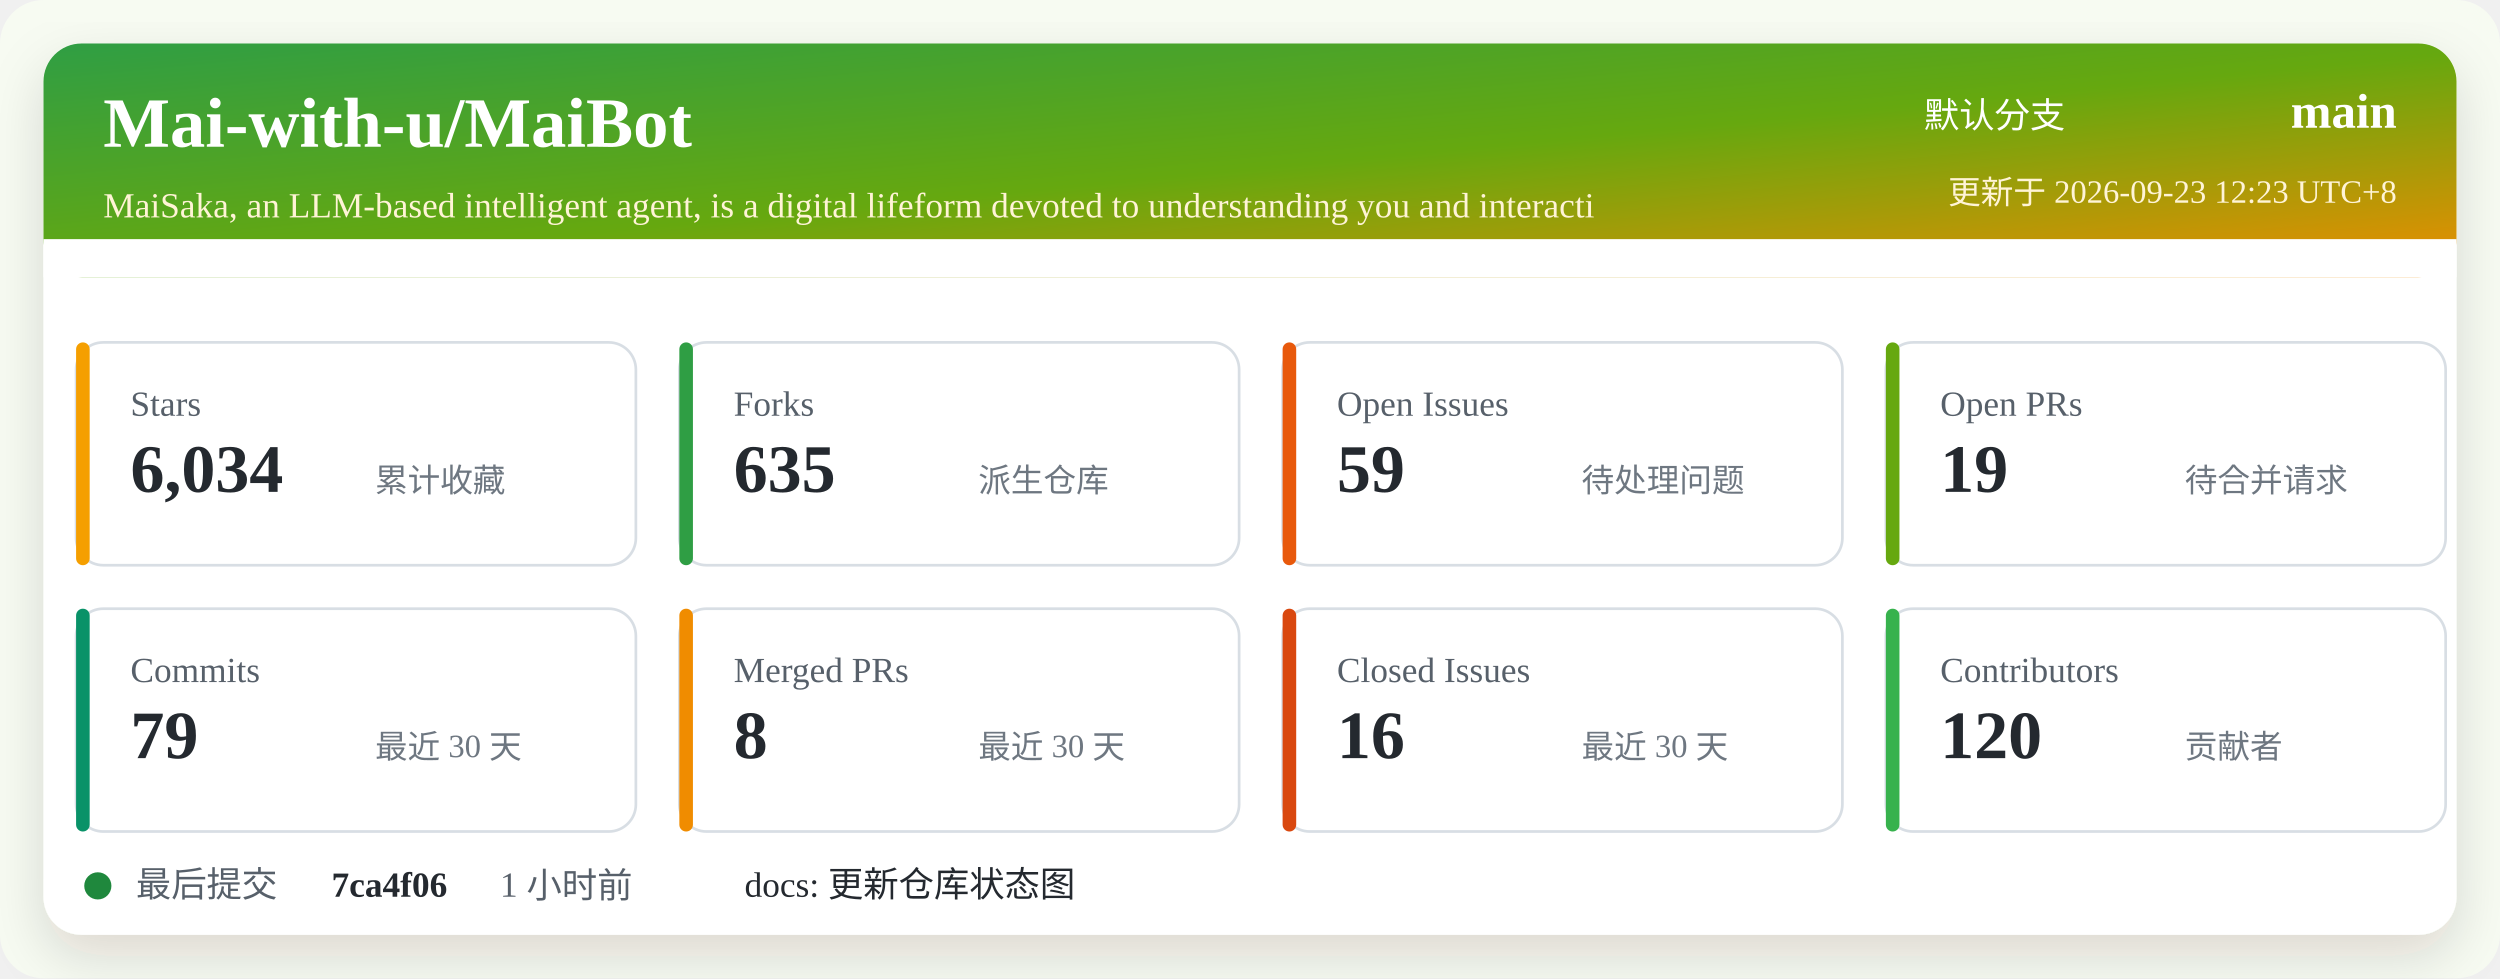
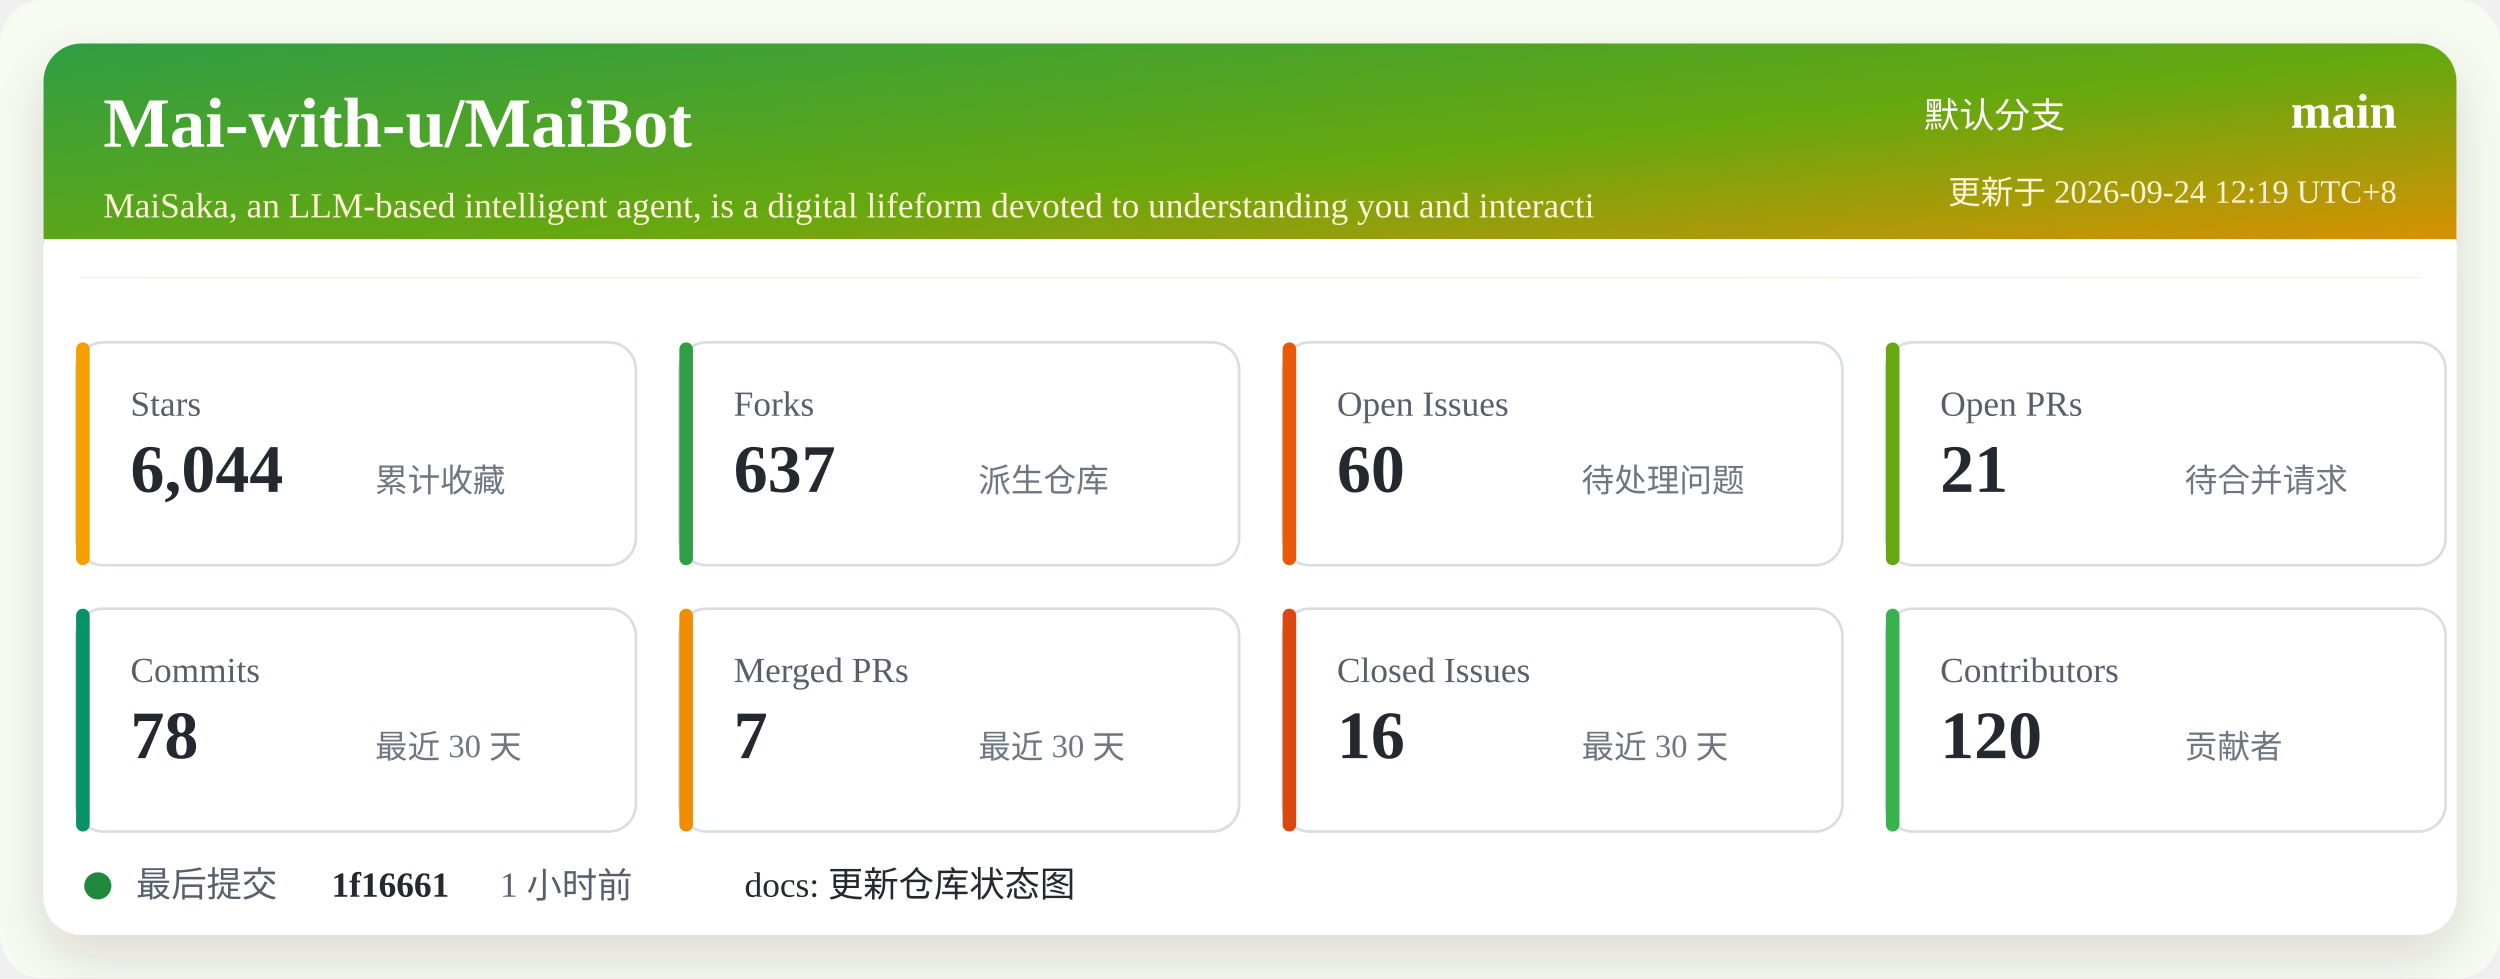
<svg xmlns="http://www.w3.org/2000/svg" width="920" height="360" viewBox="0 0 920 360" role="img" aria-labelledby="title desc">
  <defs>
    <linearGradient id="header" x1="0" x2="1" y1="0" y2="1">
      <stop offset="0%" stop-color="#2f9e44" />
      <stop offset="52%" stop-color="#66a80f" />
      <stop offset="100%" stop-color="#f08c00" />
    </linearGradient>
    <filter id="shadow" x="-5%" y="-5%" width="110%" height="110%">
      <feDropShadow dx="0" dy="8" stdDeviation="10" flood-color="#2b2318" flood-opacity="0.14" />
    </filter>
  </defs>
  <rect width="920" height="360" rx="16" fill="#f7fbf2" />
  <rect x="16" y="16" width="888" height="328" rx="14" fill="#ffffff" filter="url(#shadow)" />
  <rect x="16" y="16" width="888" height="86" rx="14" fill="url(#header)" />
  <path d="M16 88 H904 V102 H16 Z" fill="#ffffff" />
  <text x="38" y="54" fill="#ffffff" font-size="26" font-weight="700">Mai-with-u/MaiBot</text>
  <text x="38" y="80" fill="#fff4d6" font-size="13">MaiSaka, an LLM-based intelligent agent, is a digital lifeform devoted to understanding you and interacti</text>
  <text x="760" y="47" fill="#ffffff" font-size="13" text-anchor="end">默认分支</text>
  <text x="882" y="47" fill="#ffffff" font-size="18" font-weight="700" text-anchor="end">main</text>
-   <text x="882" y="75" fill="#fff4d6" font-size="12" text-anchor="end">更新于 2026-09-23 12:23 UTC+8</text>
+   <text x="882" y="75" fill="#fff4d6" font-size="12" text-anchor="end">更新于 2026-09-24 12:19 UTC+8</text>
  <g transform="translate(28 126)">
    <rect width="206" height="82" rx="10" fill="#ffffff" stroke="#d8dee4" />
    <rect x="0" y="0" width="5" height="82" rx="2.5" fill="#f59f00" />
    <text x="20" y="27" fill="#57606a" font-size="13">Stars</text>
-     <text x="20" y="55" fill="#24292f" font-size="25" font-weight="700">6,034</text>
+     <text x="20" y="55" fill="#24292f" font-size="25" font-weight="700">6,044</text>
    <text x="110" y="55" fill="#6e7781" font-size="12">累计收藏</text>
  </g>
  <g transform="translate(250 126)">
    <rect width="206" height="82" rx="10" fill="#ffffff" stroke="#d8dee4" />
    <rect x="0" y="0" width="5" height="82" rx="2.5" fill="#2f9e44" />
    <text x="20" y="27" fill="#57606a" font-size="13">Forks</text>
-     <text x="20" y="55" fill="#24292f" font-size="25" font-weight="700">635</text>
+     <text x="20" y="55" fill="#24292f" font-size="25" font-weight="700">637</text>
    <text x="110" y="55" fill="#6e7781" font-size="12">派生仓库</text>
  </g>
  <g transform="translate(472 126)">
    <rect width="206" height="82" rx="10" fill="#ffffff" stroke="#d8dee4" />
    <rect x="0" y="0" width="5" height="82" rx="2.5" fill="#e8590c" />
    <text x="20" y="27" fill="#57606a" font-size="13">Open Issues</text>
-     <text x="20" y="55" fill="#24292f" font-size="25" font-weight="700">59</text>
+     <text x="20" y="55" fill="#24292f" font-size="25" font-weight="700">60</text>
    <text x="110" y="55" fill="#6e7781" font-size="12">待处理问题</text>
  </g>
  <g transform="translate(694 126)">
    <rect width="206" height="82" rx="10" fill="#ffffff" stroke="#d8dee4" />
    <rect x="0" y="0" width="5" height="82" rx="2.5" fill="#66a80f" />
    <text x="20" y="27" fill="#57606a" font-size="13">Open PRs</text>
-     <text x="20" y="55" fill="#24292f" font-size="25" font-weight="700">19</text>
+     <text x="20" y="55" fill="#24292f" font-size="25" font-weight="700">21</text>
    <text x="110" y="55" fill="#6e7781" font-size="12">待合并请求</text>
  </g>
  <g transform="translate(28 224)">
    <rect width="206" height="82" rx="10" fill="#ffffff" stroke="#d8dee4" />
    <rect x="0" y="0" width="5" height="82" rx="2.5" fill="#099268" />
    <text x="20" y="27" fill="#57606a" font-size="13">Commits</text>
-     <text x="20" y="55" fill="#24292f" font-size="25" font-weight="700">79</text>
+     <text x="20" y="55" fill="#24292f" font-size="25" font-weight="700">78</text>
    <text x="110" y="55" fill="#6e7781" font-size="12">最近 30 天</text>
  </g>
  <g transform="translate(250 224)">
    <rect width="206" height="82" rx="10" fill="#ffffff" stroke="#d8dee4" />
    <rect x="0" y="0" width="5" height="82" rx="2.5" fill="#f08c00" />
    <text x="20" y="27" fill="#57606a" font-size="13">Merged PRs</text>
-     <text x="20" y="55" fill="#24292f" font-size="25" font-weight="700">8</text>
+     <text x="20" y="55" fill="#24292f" font-size="25" font-weight="700">7</text>
    <text x="110" y="55" fill="#6e7781" font-size="12">最近 30 天</text>
  </g>
  <g transform="translate(472 224)">
    <rect width="206" height="82" rx="10" fill="#ffffff" stroke="#d8dee4" />
    <rect x="0" y="0" width="5" height="82" rx="2.5" fill="#d9480f" />
    <text x="20" y="27" fill="#57606a" font-size="13">Closed Issues</text>
    <text x="20" y="55" fill="#24292f" font-size="25" font-weight="700">16</text>
    <text x="110" y="55" fill="#6e7781" font-size="12">最近 30 天</text>
  </g>
  <g transform="translate(694 224)">
    <rect width="206" height="82" rx="10" fill="#ffffff" stroke="#d8dee4" />
    <rect x="0" y="0" width="5" height="82" rx="2.5" fill="#37b24d" />
    <text x="20" y="27" fill="#57606a" font-size="13">Contributors</text>
    <text x="20" y="55" fill="#24292f" font-size="25" font-weight="700">120</text>
    <text x="110" y="55" fill="#6e7781" font-size="12">贡献者</text>
  </g>
  <g transform="translate(28 318)">
    <circle cx="8" cy="8" r="5" fill="#1f883d" />
    <text x="22" y="12" fill="#57606a" font-size="13">最后提交</text>
-     <text x="94" y="12" fill="#24292f" font-size="13" font-weight="700">7ca4f06</text>
+     <text x="94" y="12" fill="#24292f" font-size="13" font-weight="700">1f16661</text>
    <text x="156" y="12" fill="#57606a" font-size="13">1 小时前</text>
    <text x="246" y="12" fill="#24292f" font-size="13">docs: 更新仓库状态图</text>
  </g>
</svg>
